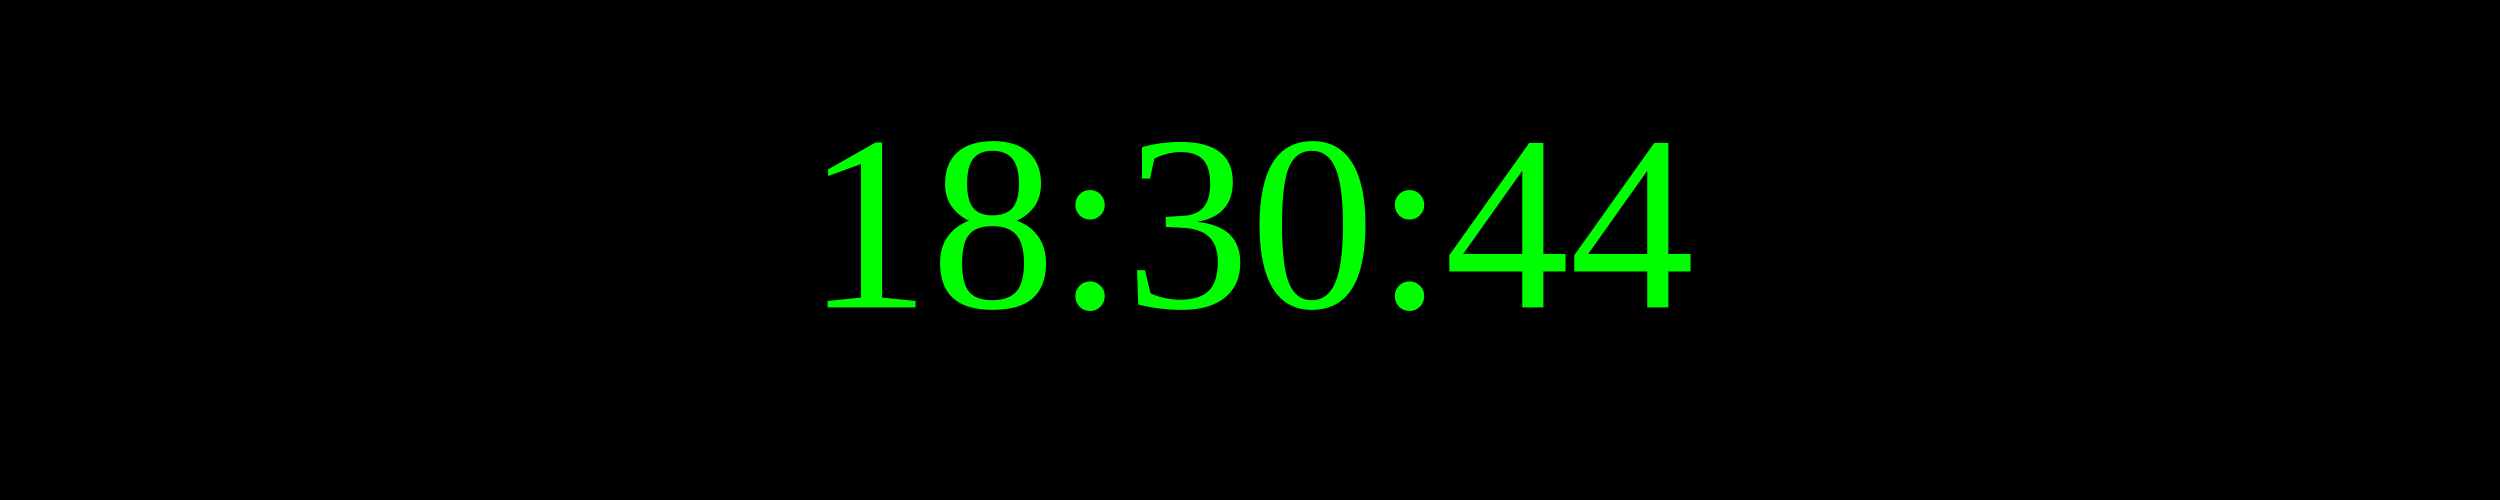
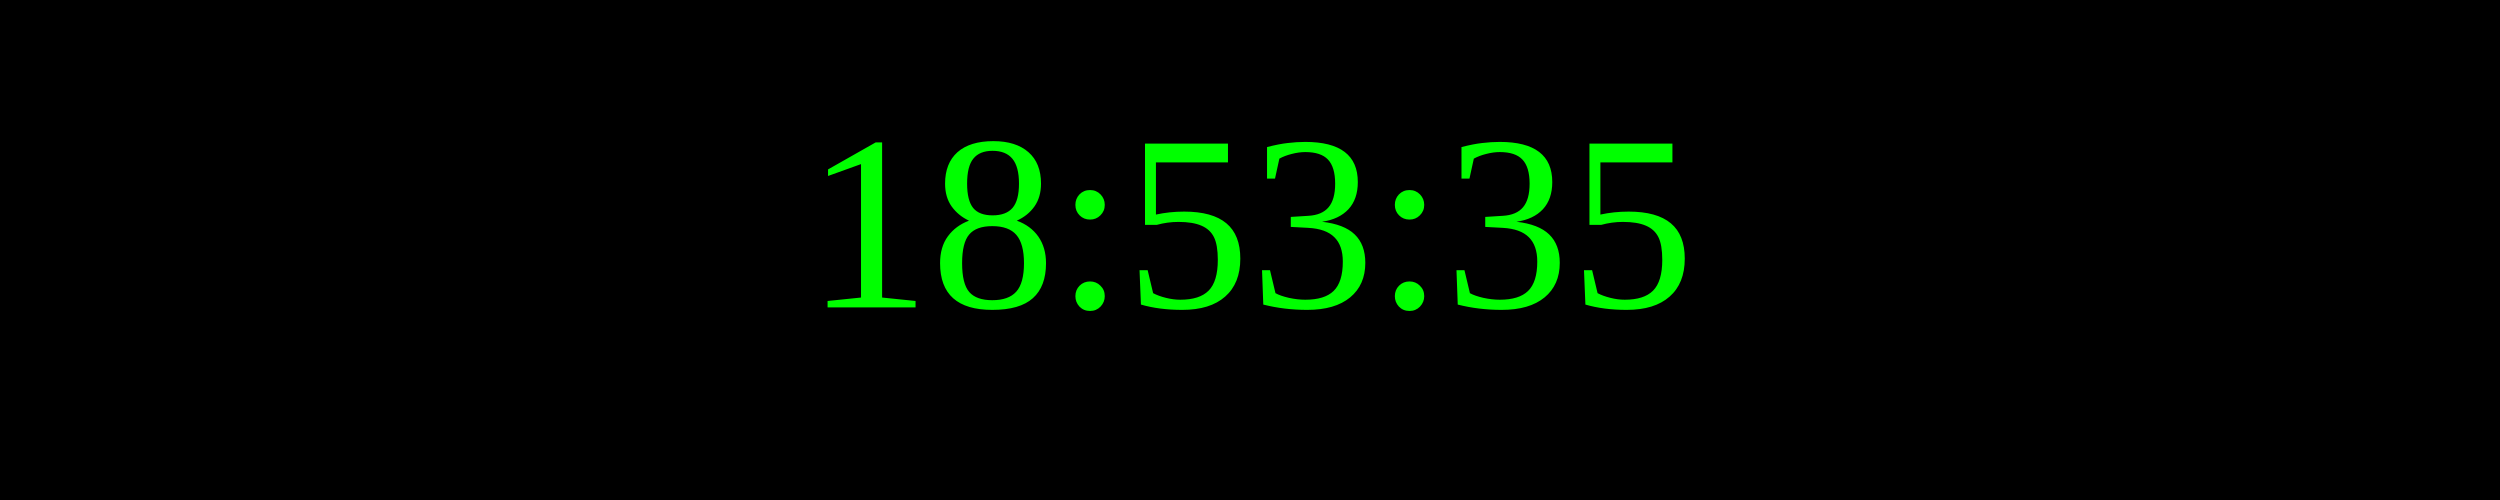
<svg xmlns="http://www.w3.org/2000/svg" width="250" height="50">
  <rect width="100%" height="100%" fill="black" />
  <text x="50%" y="50%" font-size="25" fill="lime" text-anchor="middle" dominant-baseline="middle">
- 18:30:44
+ 18:53:35
</text>
</svg>
